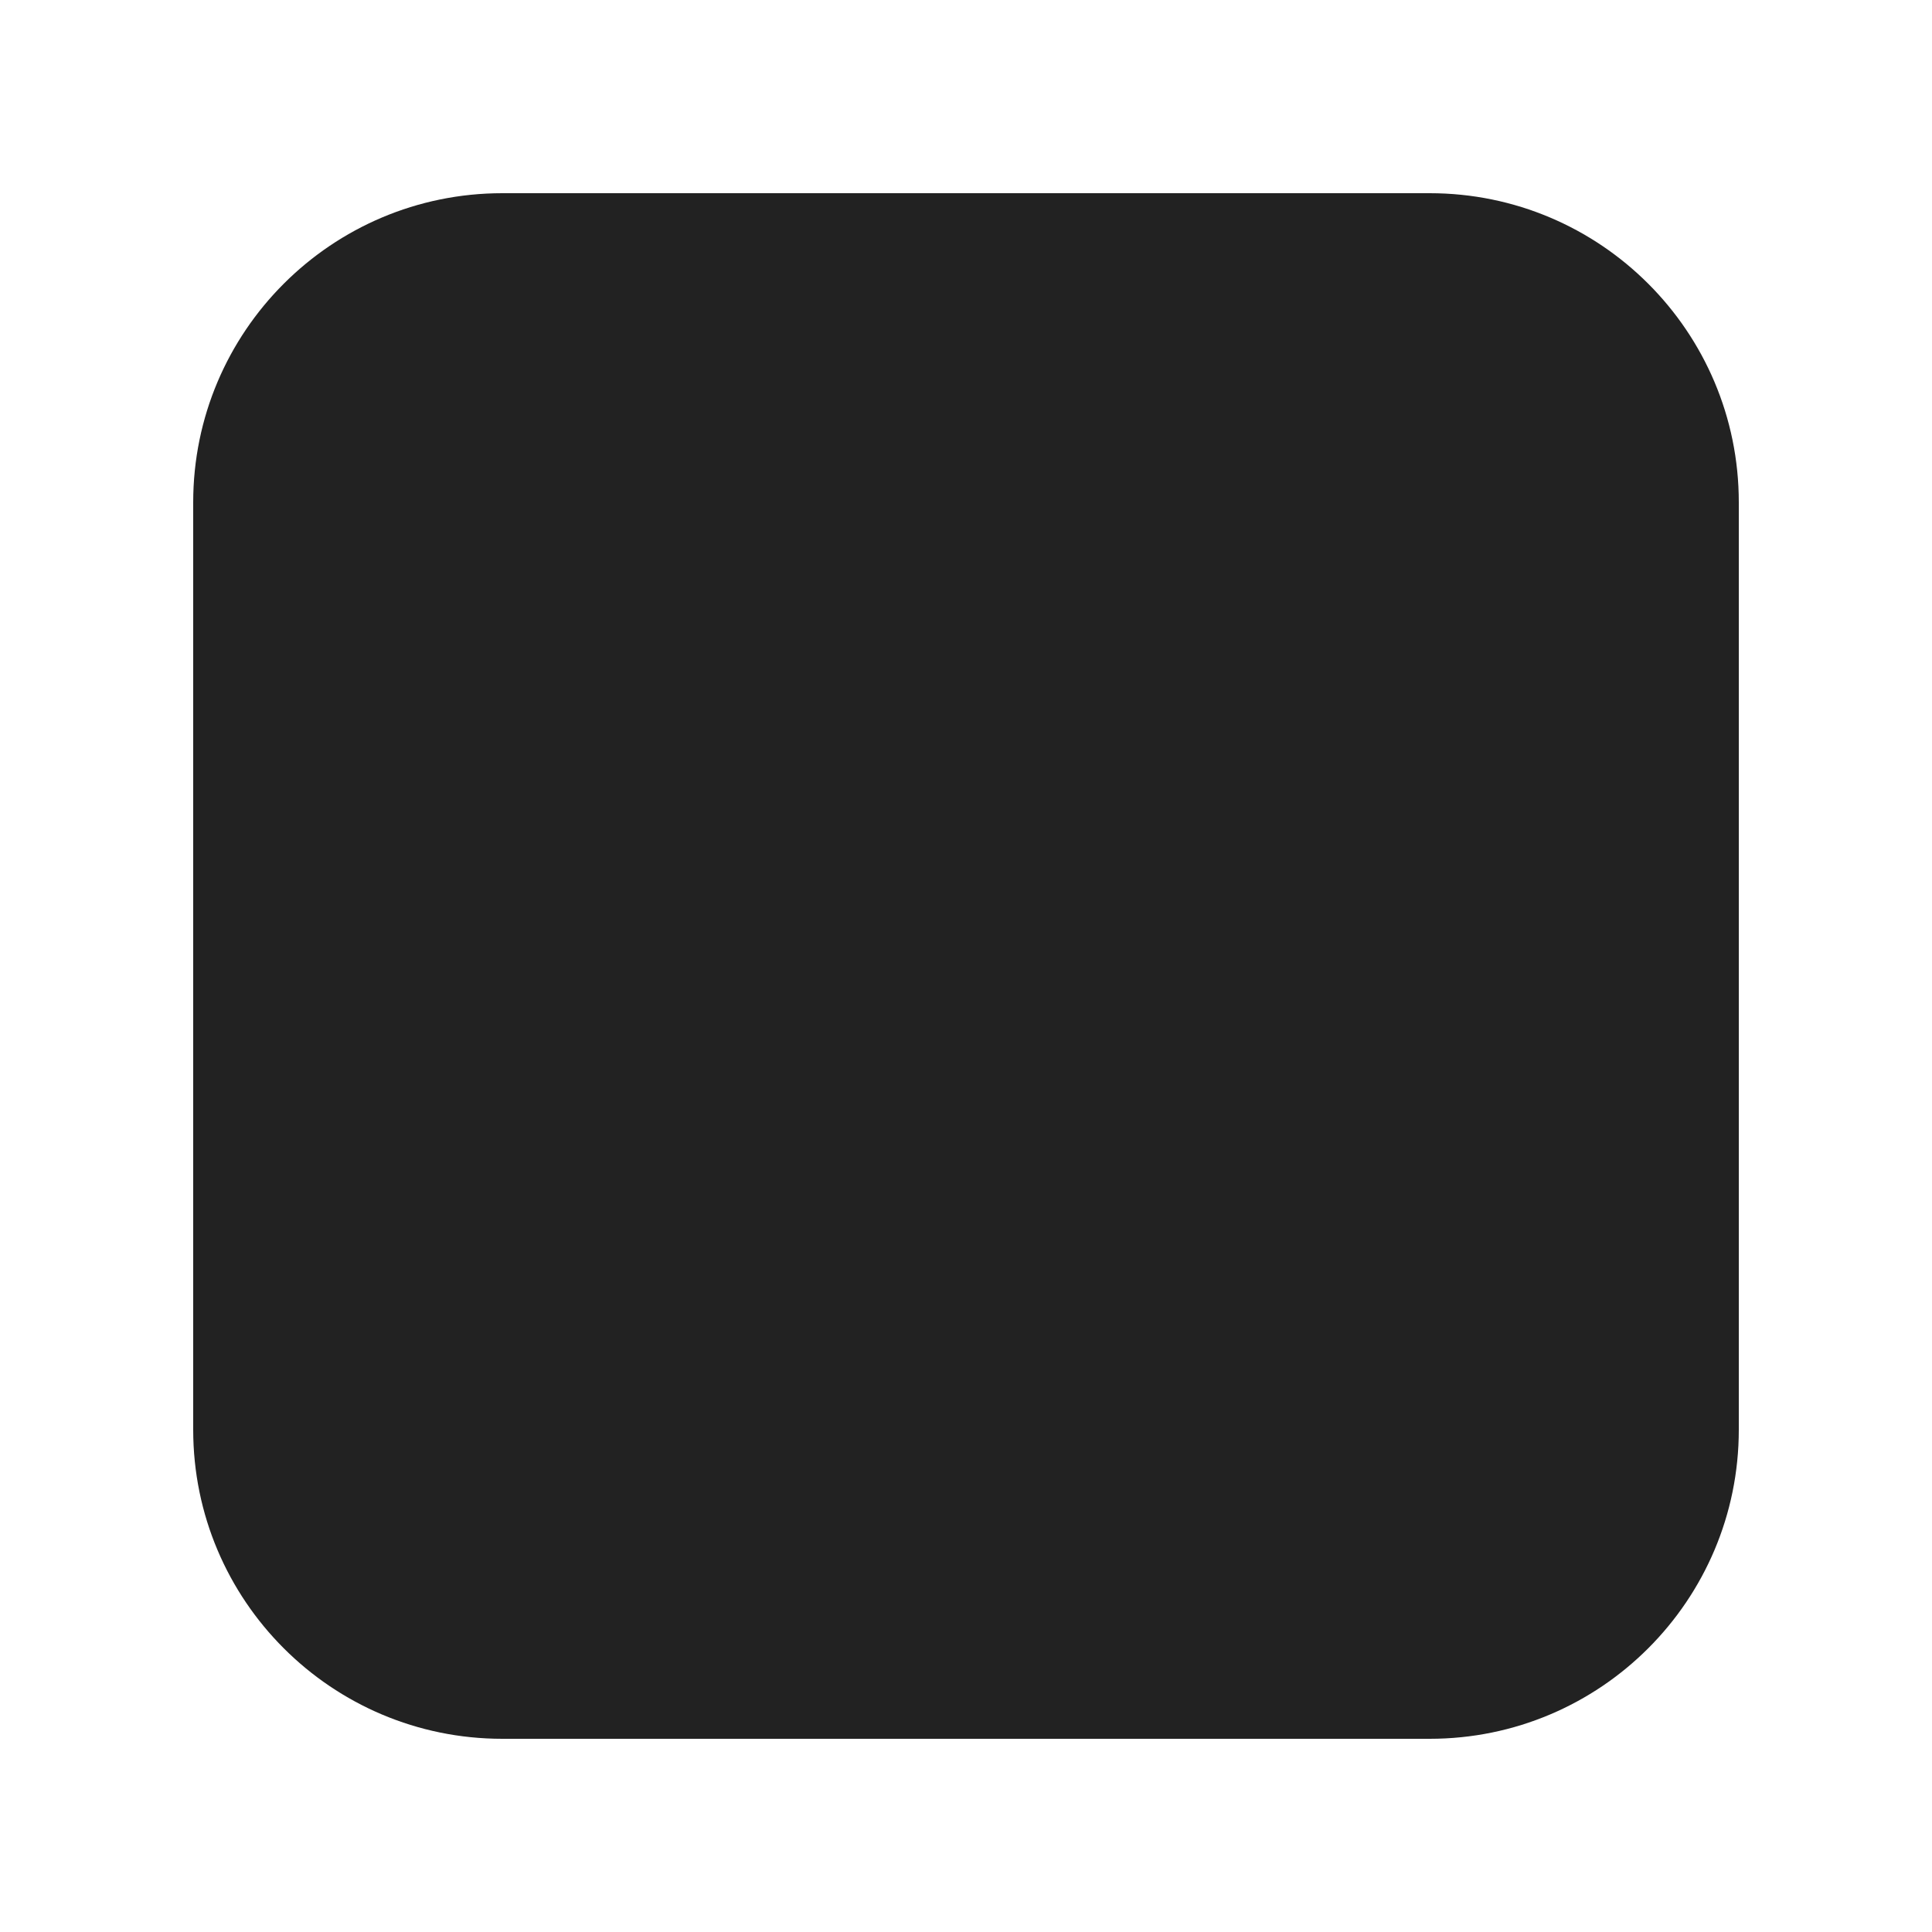
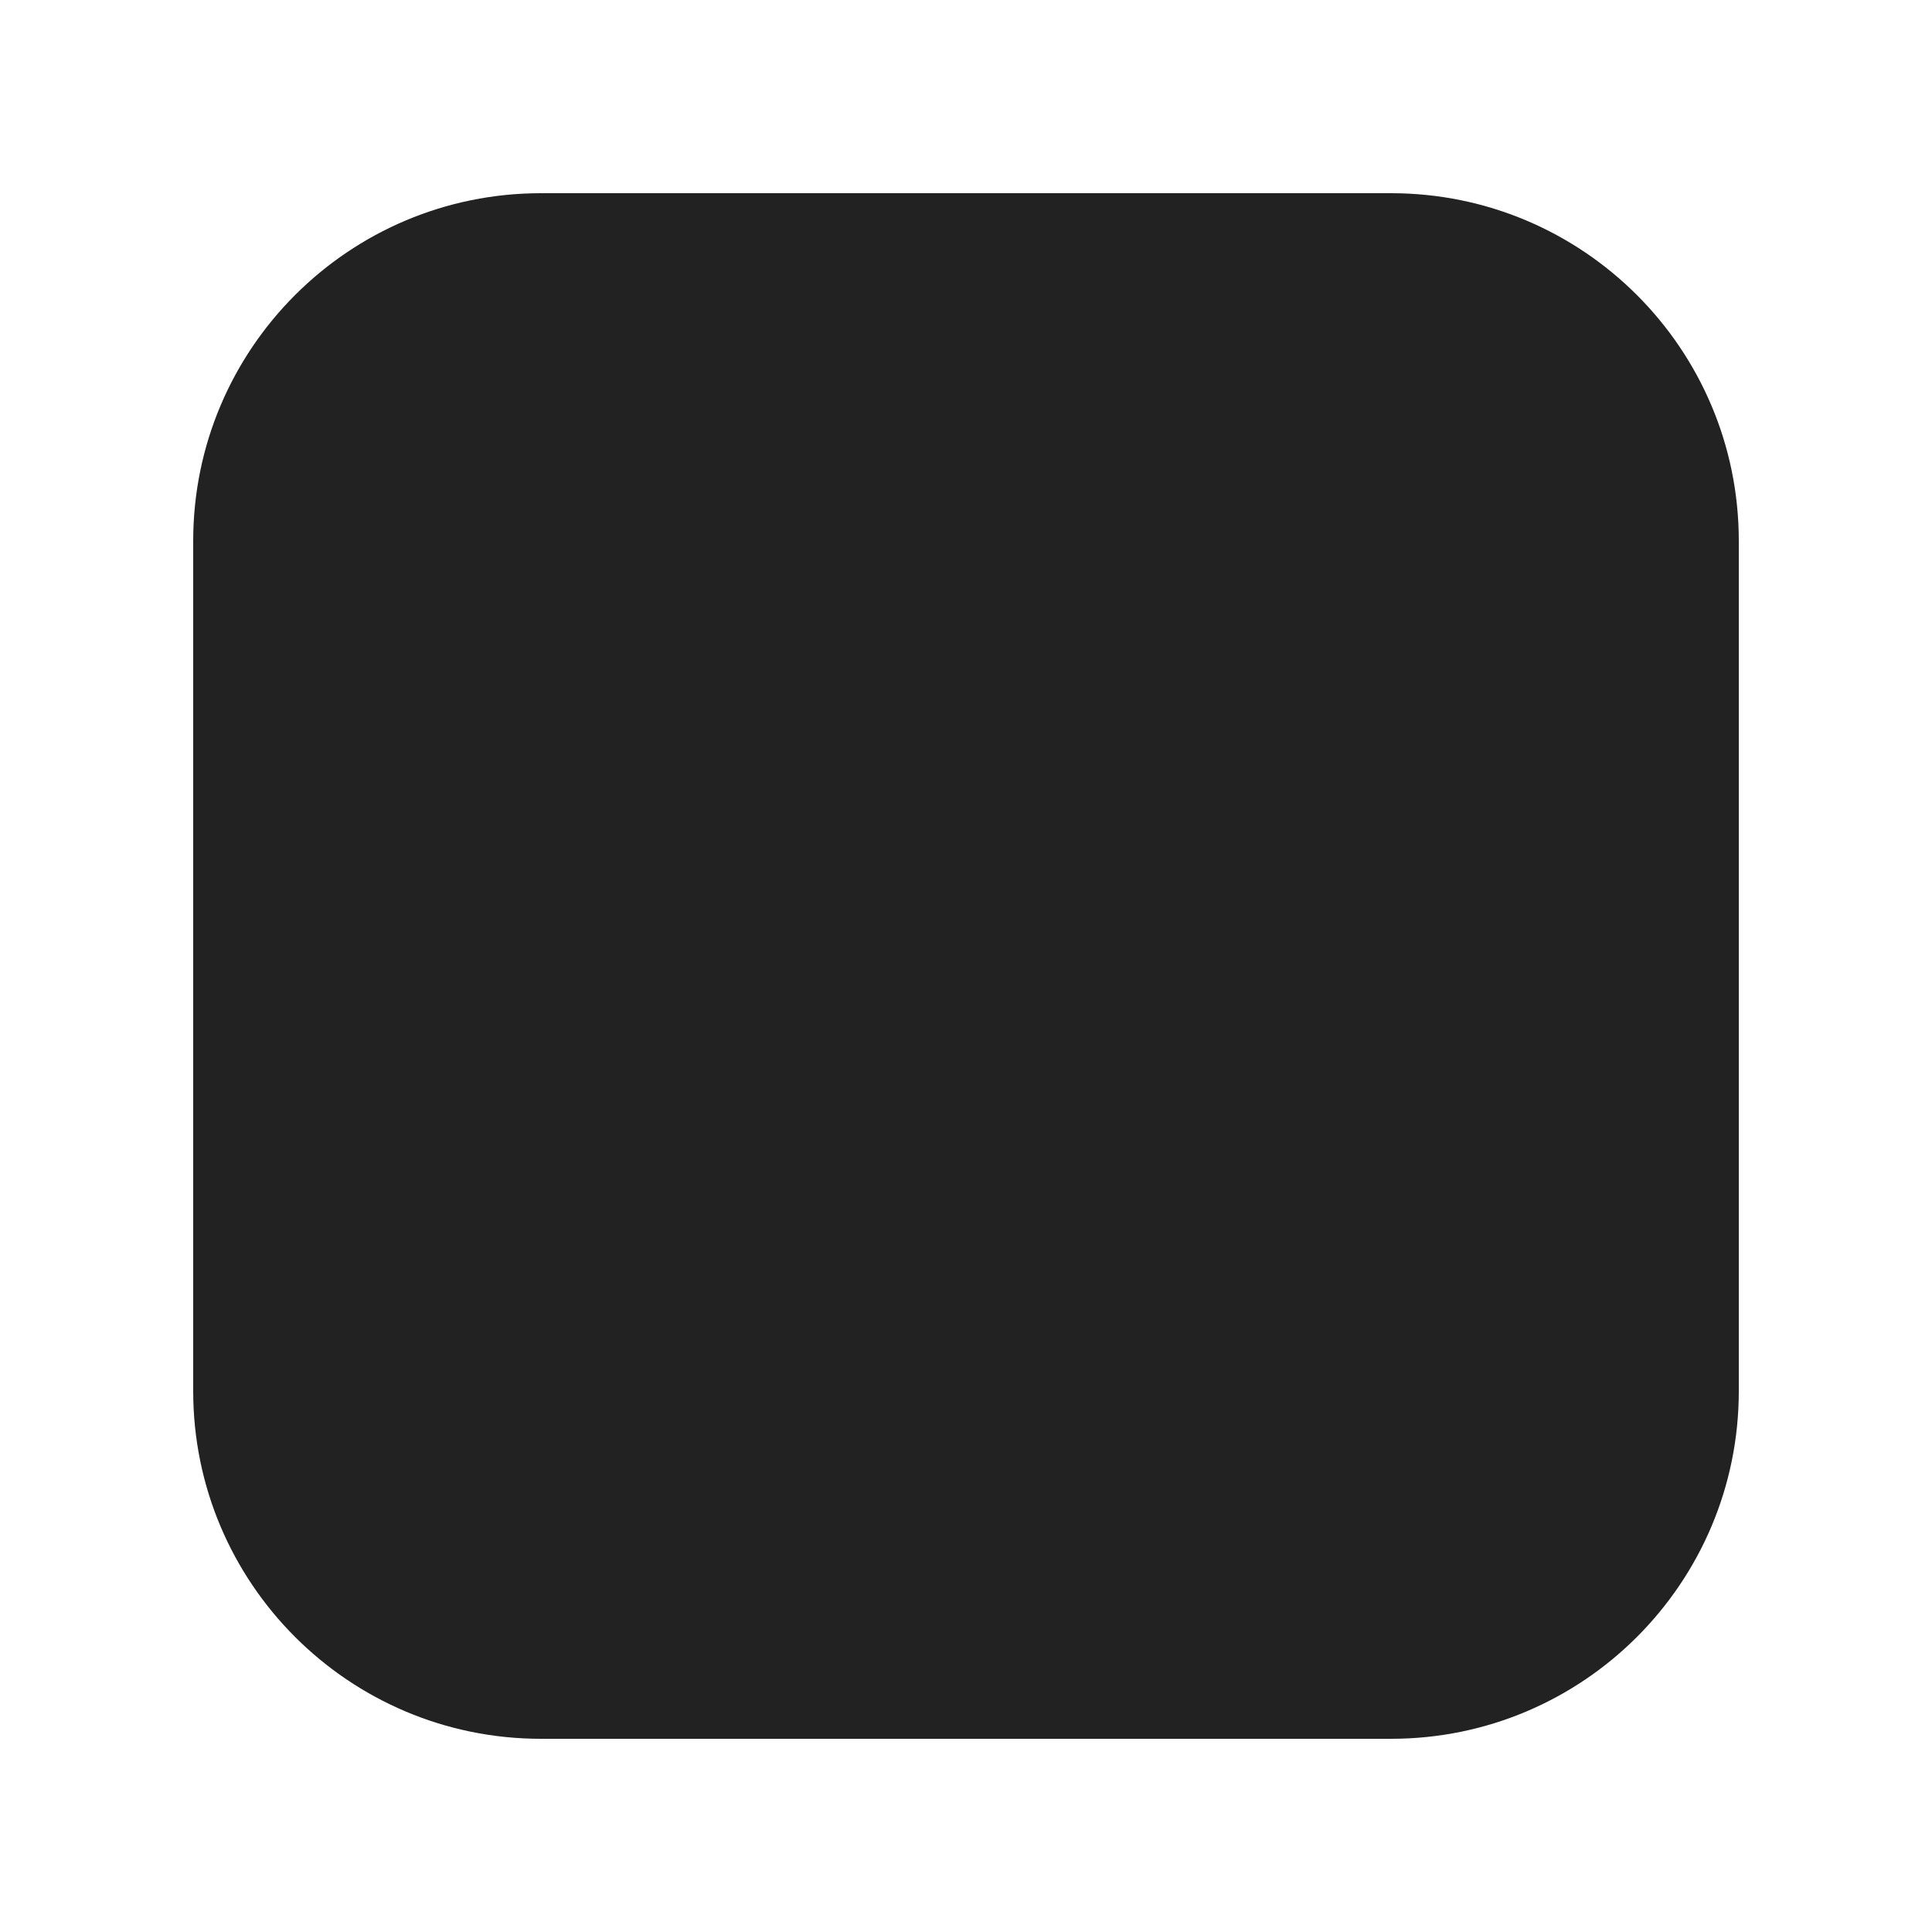
<svg xmlns="http://www.w3.org/2000/svg" viewBox="0 0 100 100" fill="#222">
-   <rect x="10" y="10" width="80" height="80" rx="16" />
+   <rect x="10" y="10" width="80" height="80" rx="18" />
</svg>
